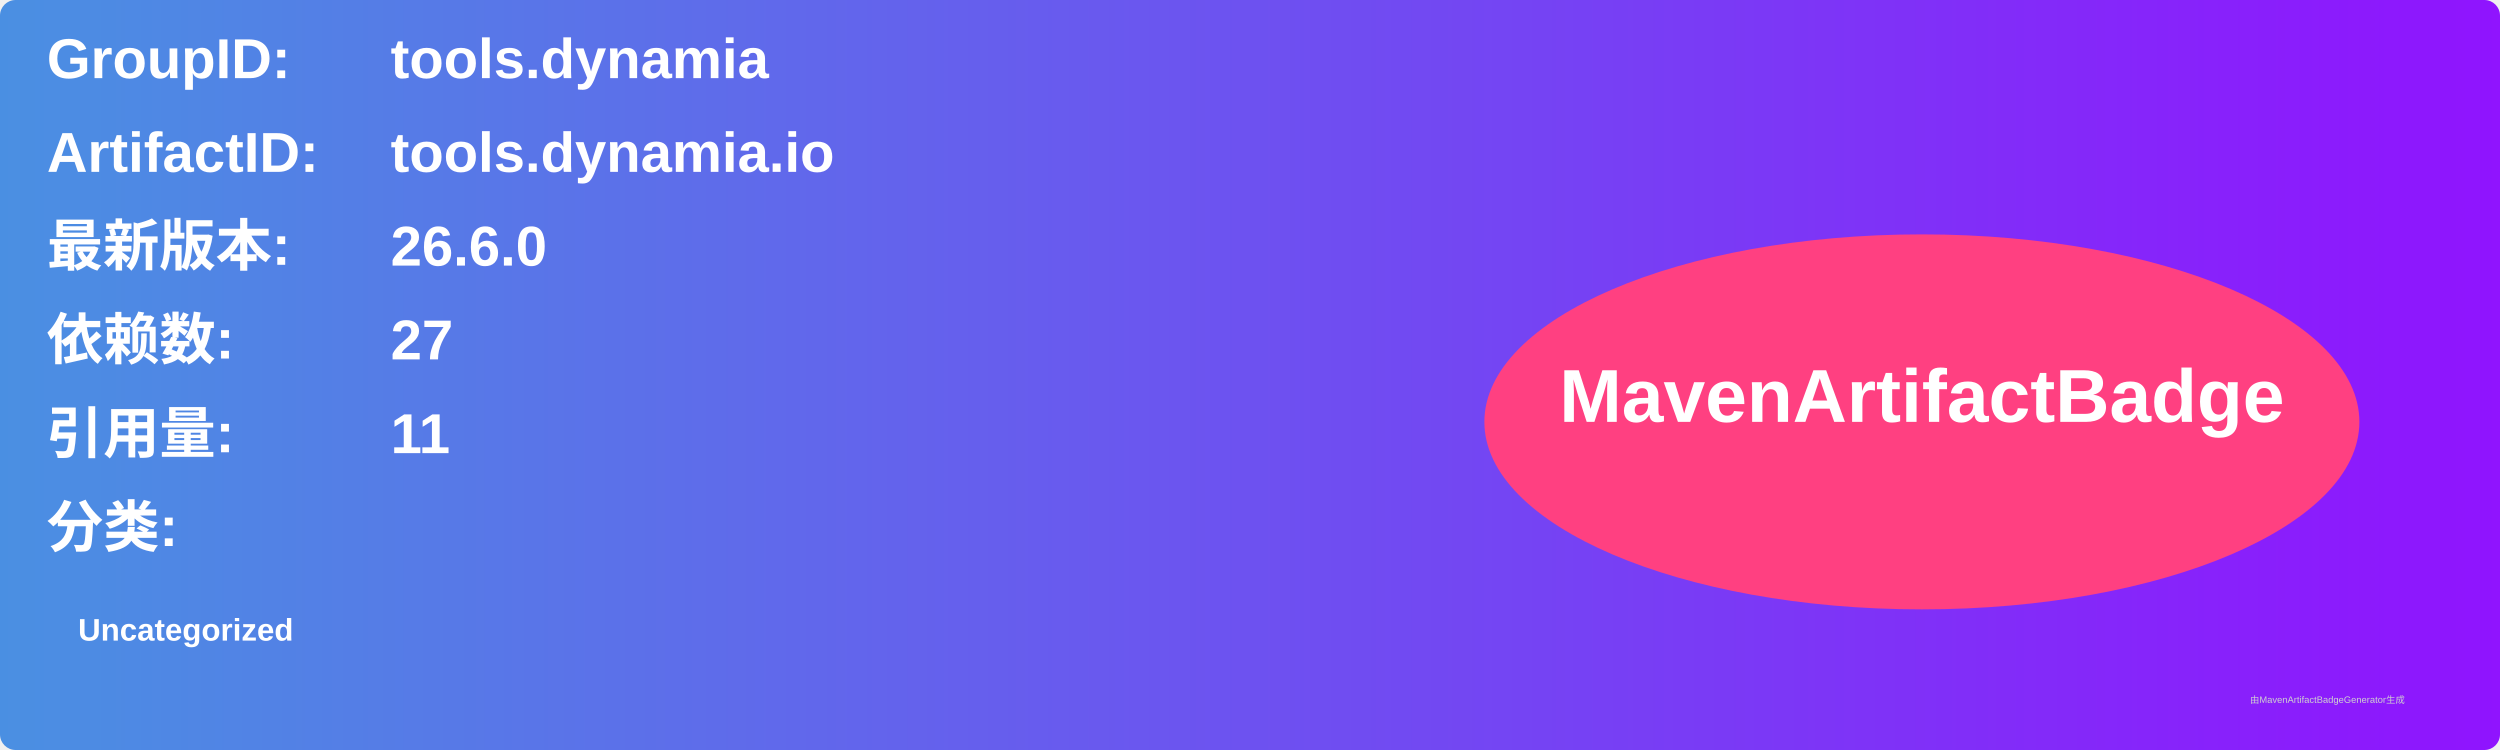
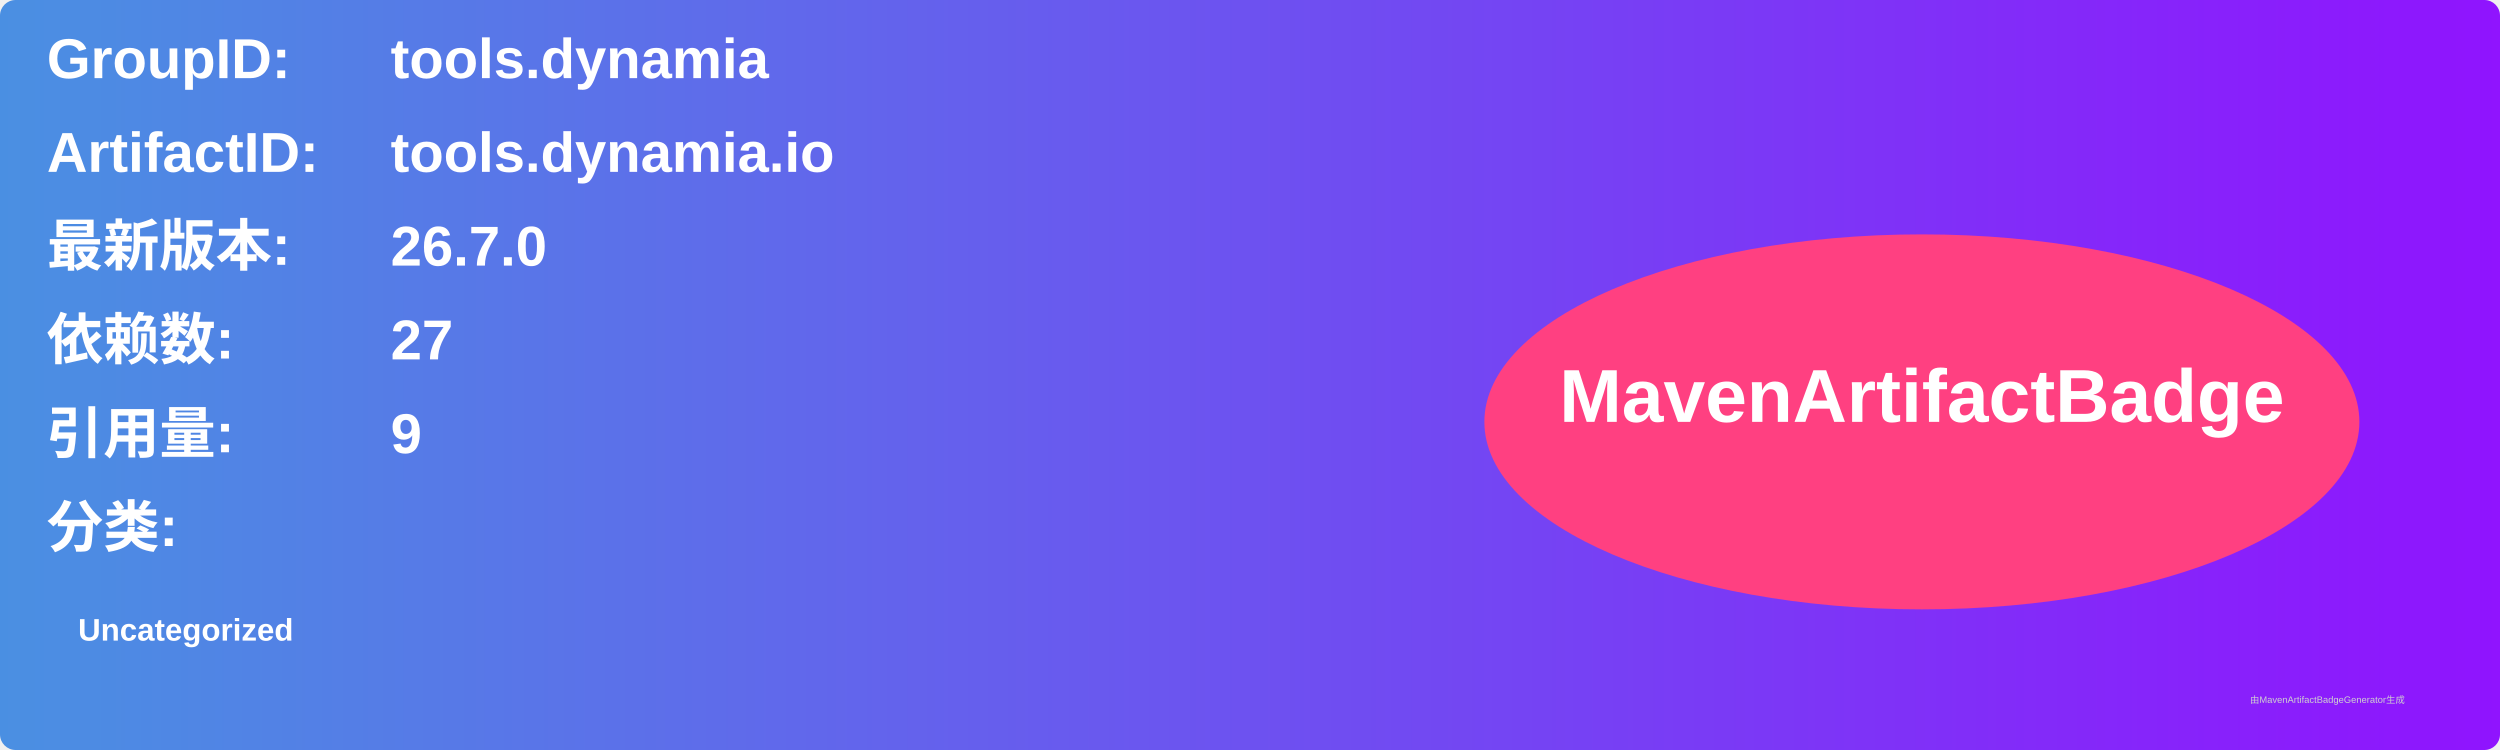
<svg xmlns="http://www.w3.org/2000/svg" width="800" height="240" viewBox="0 0 800 240">
  <linearGradient id="grad" x1="0%" y1="0%" x2="100%" y2="0%">
    <stop offset="0%" stop-color="#4a90e2" />
    <stop offset="100%" stop-color="#9013fe" />
  </linearGradient>
  <rect width="100%" height="100%" rx="5" ry="5" fill="url(#grad)" />
  <g transform="translate(15, 15)">
    <text x="0" y="10" font-family="Arial" font-size="18" fill="white" font-weight="bold" width="260">GroupID:</text>
    <text x="110" y="10" font-family="Arial" font-size="18" fill="white" font-weight="bold" width="460">tools.dynamia</text>
    <text x="0" y="40" font-family="Arial" font-size="18" fill="white" font-weight="bold" width="260">ArtifactID:</text>
    <text x="110" y="40" font-family="Arial" font-size="18" fill="white" font-weight="bold" width="460">tools.dynamia.io</text>
    <text x="0" y="70" font-family="Arial" font-size="18" fill="white" font-weight="bold">最新版本:</text>
    <text x="110" y="70" font-family="Arial" font-size="18" fill="white" font-weight="bold">
-       <tspan font-weight="bold">26.6.0</tspan>
+       <tspan font-weight="bold">26.7.0</tspan>
    </text>
    <text x="0" y="100" font-family="Arial" font-size="18" fill="white" font-weight="bold">依赖数: </text>
    <text x="110" y="100" font-family="Arial" font-size="18" fill="white">
      <tspan font-weight="bold">27</tspan>
    </text>
    <text x="0" y="130" font-family="Arial" font-size="18" fill="white" font-weight="bold">引用量: </text>
    <text x="110" y="130" font-family="Arial" font-size="18" fill="white">
-       <tspan font-weight="bold">11</tspan>
+       <tspan font-weight="bold">9</tspan>
    </text>
    <text x="0" y="160" font-family="Arial" font-size="18" fill="white" font-weight="bold">分类:</text>
    <text x="10" y="190" font-family="Arial" font-size="10" fill="white">
      <tspan font-weight="bold">Uncategorized</tspan>
    </text>
    <ellipse cx="600" cy="120" rx="140" ry="60" fill="#ff4081" />
    <text x="600" y="120" text-anchor="middle" font-family="Arial" font-size="24" fill="white" font-weight="bold">MavenArtifactBadge</text>
  </g>
  <text x="720" y="225" font-family="Arial" font-size="3" fill="#d0d0d0">由MavenArtifactBadgeGenerator生成</text>
</svg>
